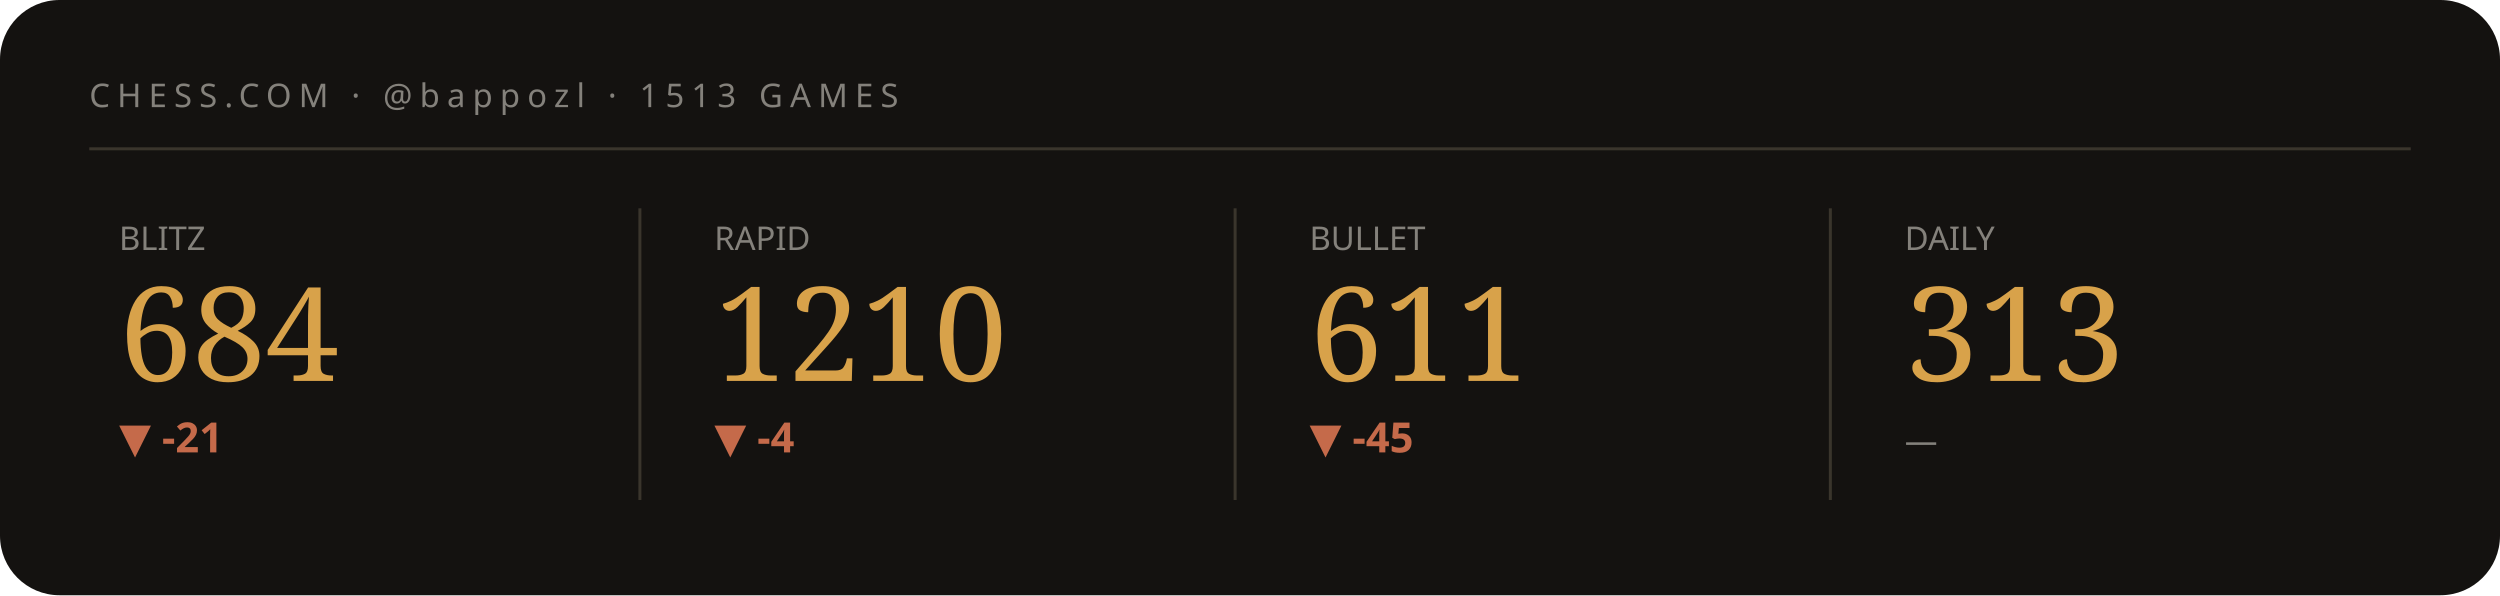
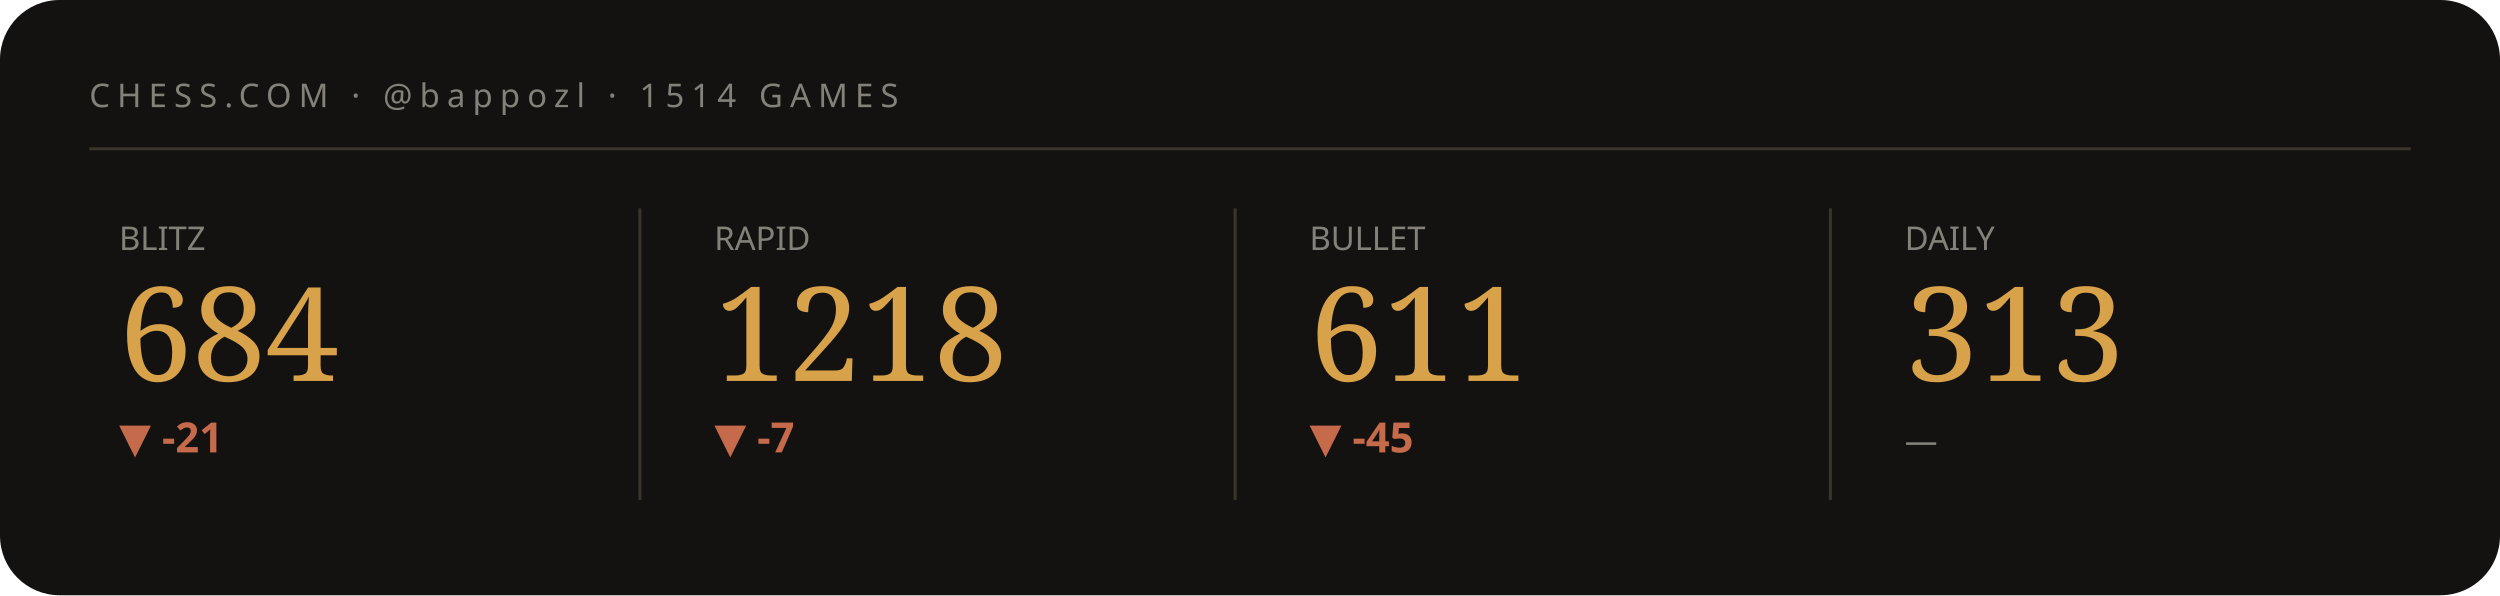
<svg xmlns="http://www.w3.org/2000/svg" viewBox="0 0 840 200" width="840" height="200" role="img" aria-label="Chess.com stats summary">
  <style>text{fill:#f3efe6}.bg{fill:#141210}.acc{fill:#d8a24a}.ln{stroke:#d8a24a}.area{fill:#d8a24a;opacity:.05}.peak{stroke:#d8a24a;opacity:.28}.chip{fill:#d8a24a;opacity:.14}.down{fill:#c56a4a}.rule{stroke:#3a352c}svg{font-family:'Space Grotesk',system-ui,sans-serif}.lbl{font-weight:600;font-size:11px;letter-spacing:.16em}.big{font-weight:700;font-size:34px;letter-spacing:-.02em}.mid{font-weight:600;font-size:14px}.mut{font-weight:500;font-size:11px;opacity:.5}.ser{font-family:'Instrument Serif',serif;font-weight:400;letter-spacing:0}.mono{font-family:'JetBrains Mono',monospace}.ln{fill:none;stroke-width:2.5;stroke-linecap:round;stroke-linejoin:round}.thin{stroke-width:1.6}.draw{stroke-dasharray:1200;stroke-dashoffset:1200;animation:draw 2.3s cubic-bezier(.6,.05,.2,1) forwards .25s}.dot{animation:pulse 2s ease-in-out infinite}.glow{animation:glow 3.4s ease-in-out infinite}.float{animation:float 6.5s ease-in-out infinite}.shim{animation:shim 3s ease-in-out infinite}@keyframes draw{to{stroke-dashoffset:0}}@keyframes pulse{0%,100%{r:4.5;opacity:1}50%{r:8;opacity:.45}}@keyframes glow{0%,100%{opacity:.14}50%{opacity:.34}}@keyframes float{0%,100%{transform:translateY(0)}50%{transform:translateY(-7px)}}@keyframes shim{0%,100%{opacity:.5}50%{opacity:1}}</style>
  <rect class="bg" width="840" height="200" rx="20" />
-   <text class="mut" x="30" y="36" style="letter-spacing:.22em">CHESS.COM · @bappozl · 1513 GAMES</text>
+   <text class="mut" x="30" y="36" style="letter-spacing:.22em">CHESS.COM · @bappozl · 1514 GAMES</text>
  <line class="rule" x1="30" y1="50" x2="810" y2="50" />
  <g>
    <text class="mut" x="40" y="84">BLITZ</text>
    <text class="acc ser" x="40" y="128" style="font-size:44px">684</text>
    <text class="down mid" x="40" y="152">▼ -21</text>
    <polyline class="ln thin draw" points="40.0,179.8 59.4,162.2 78.9,180.8 98.3,161.2 117.7,177.7 137.1,163.2 156.6,178.8 176.0,164.3" />
  </g>
  <line class="rule" x1="215" y1="70" x2="215" y2="168" />
  <g>
    <text class="mut" x="240" y="84">RAPID</text>
-     <text class="acc ser" x="240" y="128" style="font-size:44px">1210</text>
-     <text class="down mid" x="240" y="152">▼ -4</text>
-     <polyline class="ln thin draw" points="240.0,176.9 259.4,180.8 278.9,176.9 298.3,172.5 317.7,169.0 337.1,164.6 356.6,161.2 376.0,166.6" />
+     <text class="acc ser" x="240" y="128" style="font-size:44px">1218</text>
+     <text class="down mid" x="240" y="152">▼ -7</text>
+     <polyline class="ln thin draw" points="240.0,180.8 259.4,176.9 278.9,172.5 298.3,169.0 317.7,164.6 337.1,161.2 356.6,166.6 376.0,162.7" />
  </g>
  <line class="rule" x1="415" y1="70" x2="415" y2="168" />
  <g>
    <text class="mut" x="440" y="84">BULLET</text>
    <text class="acc ser" x="440" y="128" style="font-size:44px">611</text>
    <text class="down mid" x="440" y="152">▼ -45</text>
    <polyline class="ln thin draw" points="440.0,164.3 459.4,172.3 478.9,180.8 498.3,172.3 517.7,164.7 537.1,172.9 556.6,167.8 576.0,161.2" />
  </g>
  <line class="rule" x1="615" y1="70" x2="615" y2="168" />
  <g>
    <text class="mut" x="640" y="84">DAILY</text>
    <text class="acc ser" x="640" y="128" style="font-size:44px">313</text>
    <text class="mut mid" x="640" y="152">—</text>
  </g>
</svg>
